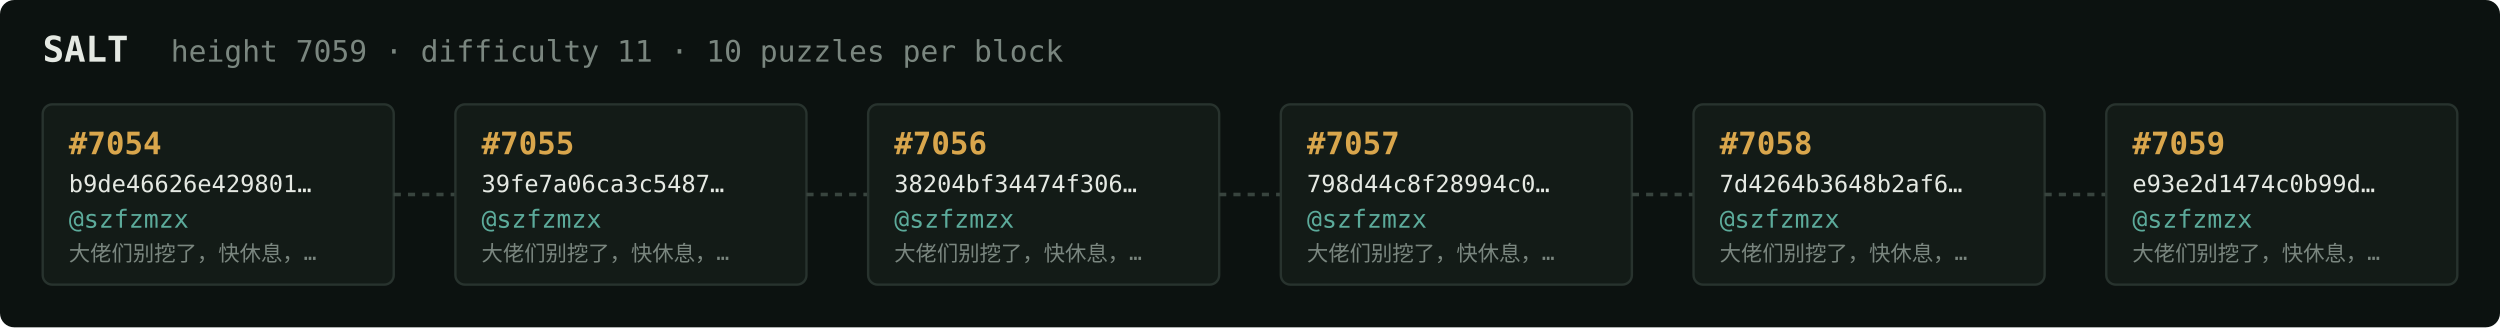
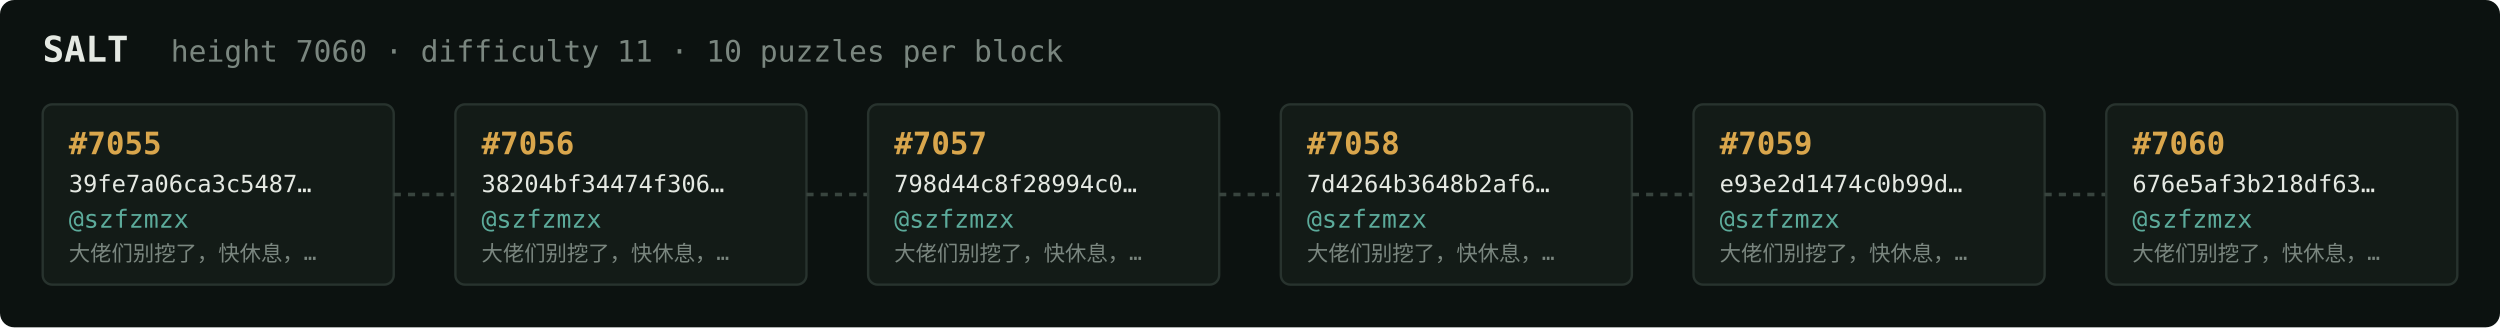
<svg xmlns="http://www.w3.org/2000/svg" width="1054" height="138" viewBox="0 0 1054 138" font-family="ui-monospace,SFMono-Regular,Menlo,monospace">
  <rect fill="#0c1210" width="1054" height="138" rx="6" />
  <text x="18" y="26" fill="#e5e9e3" font-size="15" font-weight="700">SALT</text>
-   <text x="72" y="26" fill="#7a867f" font-size="12.5">height 7059 · difficulty 11 · 10 puzzles per block</text>
+   <text x="72" y="26" fill="#7a867f" font-size="12.5">height 7060 · difficulty 11 · 10 puzzles per block</text>
  <rect x="18" y="44" width="148" height="76" rx="4" fill="#131b17" stroke="#28332e" stroke-width="1" />
-   <text x="29" y="65" fill="#d9a64c" font-size="13" font-weight="700">#7054</text>
-   <text x="29" y="81" fill="#e5e9e3" font-size="10">b9de46626e429801…</text>
+   <text x="29" y="65" fill="#d9a64c" font-size="13" font-weight="700">#7055</text>
+   <text x="29" y="81" fill="#e5e9e3" font-size="10">39fe7a06ca3c5487…</text>
  <text x="29" y="96" fill="#5cab9b" font-size="10.5">@szfzmzx</text>
  <text x="29" y="110" fill="#7a867f" font-size="9">大佬们别挖了，快休息，…</text>
  <line x1="166" y1="82.0" x2="192" y2="82.0" stroke="#38443e" stroke-width="1.5" stroke-dasharray="3 3" />
  <rect x="192" y="44" width="148" height="76" rx="4" fill="#131b17" stroke="#28332e" stroke-width="1" />
-   <text x="203" y="65" fill="#d9a64c" font-size="13" font-weight="700">#7055</text>
-   <text x="203" y="81" fill="#e5e9e3" font-size="10">39fe7a06ca3c5487…</text>
+   <text x="203" y="65" fill="#d9a64c" font-size="13" font-weight="700">#7056</text>
+   <text x="203" y="81" fill="#e5e9e3" font-size="10">38204bf34474f306…</text>
  <text x="203" y="96" fill="#5cab9b" font-size="10.5">@szfzmzx</text>
  <text x="203" y="110" fill="#7a867f" font-size="9">大佬们别挖了，快休息，…</text>
  <line x1="340" y1="82.0" x2="366" y2="82.0" stroke="#38443e" stroke-width="1.5" stroke-dasharray="3 3" />
  <rect x="366" y="44" width="148" height="76" rx="4" fill="#131b17" stroke="#28332e" stroke-width="1" />
-   <text x="377" y="65" fill="#d9a64c" font-size="13" font-weight="700">#7056</text>
-   <text x="377" y="81" fill="#e5e9e3" font-size="10">38204bf34474f306…</text>
+   <text x="377" y="65" fill="#d9a64c" font-size="13" font-weight="700">#7057</text>
+   <text x="377" y="81" fill="#e5e9e3" font-size="10">798d44c8f28994c0…</text>
  <text x="377" y="96" fill="#5cab9b" font-size="10.5">@szfzmzx</text>
  <text x="377" y="110" fill="#7a867f" font-size="9">大佬们别挖了，快休息，…</text>
  <line x1="514" y1="82.0" x2="540" y2="82.0" stroke="#38443e" stroke-width="1.5" stroke-dasharray="3 3" />
  <rect x="540" y="44" width="148" height="76" rx="4" fill="#131b17" stroke="#28332e" stroke-width="1" />
-   <text x="551" y="65" fill="#d9a64c" font-size="13" font-weight="700">#7057</text>
-   <text x="551" y="81" fill="#e5e9e3" font-size="10">798d44c8f28994c0…</text>
+   <text x="551" y="65" fill="#d9a64c" font-size="13" font-weight="700">#7058</text>
+   <text x="551" y="81" fill="#e5e9e3" font-size="10">7d4264b3648b2af6…</text>
  <text x="551" y="96" fill="#5cab9b" font-size="10.5">@szfzmzx</text>
  <text x="551" y="110" fill="#7a867f" font-size="9">大佬们别挖了，快休息，…</text>
  <line x1="688" y1="82.0" x2="714" y2="82.0" stroke="#38443e" stroke-width="1.5" stroke-dasharray="3 3" />
  <rect x="714" y="44" width="148" height="76" rx="4" fill="#131b17" stroke="#28332e" stroke-width="1" />
-   <text x="725" y="65" fill="#d9a64c" font-size="13" font-weight="700">#7058</text>
-   <text x="725" y="81" fill="#e5e9e3" font-size="10">7d4264b3648b2af6…</text>
+   <text x="725" y="65" fill="#d9a64c" font-size="13" font-weight="700">#7059</text>
+   <text x="725" y="81" fill="#e5e9e3" font-size="10">e93e2d1474c0b99d…</text>
  <text x="725" y="96" fill="#5cab9b" font-size="10.5">@szfzmzx</text>
  <text x="725" y="110" fill="#7a867f" font-size="9">大佬们别挖了，快休息，…</text>
  <line x1="862" y1="82.0" x2="888" y2="82.0" stroke="#38443e" stroke-width="1.5" stroke-dasharray="3 3" />
  <rect x="888" y="44" width="148" height="76" rx="4" fill="#131b17" stroke="#28332e" stroke-width="1" />
-   <text x="899" y="65" fill="#d9a64c" font-size="13" font-weight="700">#7059</text>
-   <text x="899" y="81" fill="#e5e9e3" font-size="10">e93e2d1474c0b99d…</text>
+   <text x="899" y="65" fill="#d9a64c" font-size="13" font-weight="700">#7060</text>
+   <text x="899" y="81" fill="#e5e9e3" font-size="10">676e5af3b218df63…</text>
  <text x="899" y="96" fill="#5cab9b" font-size="10.5">@szfzmzx</text>
  <text x="899" y="110" fill="#7a867f" font-size="9">大佬们别挖了，快休息，…</text>
</svg>
